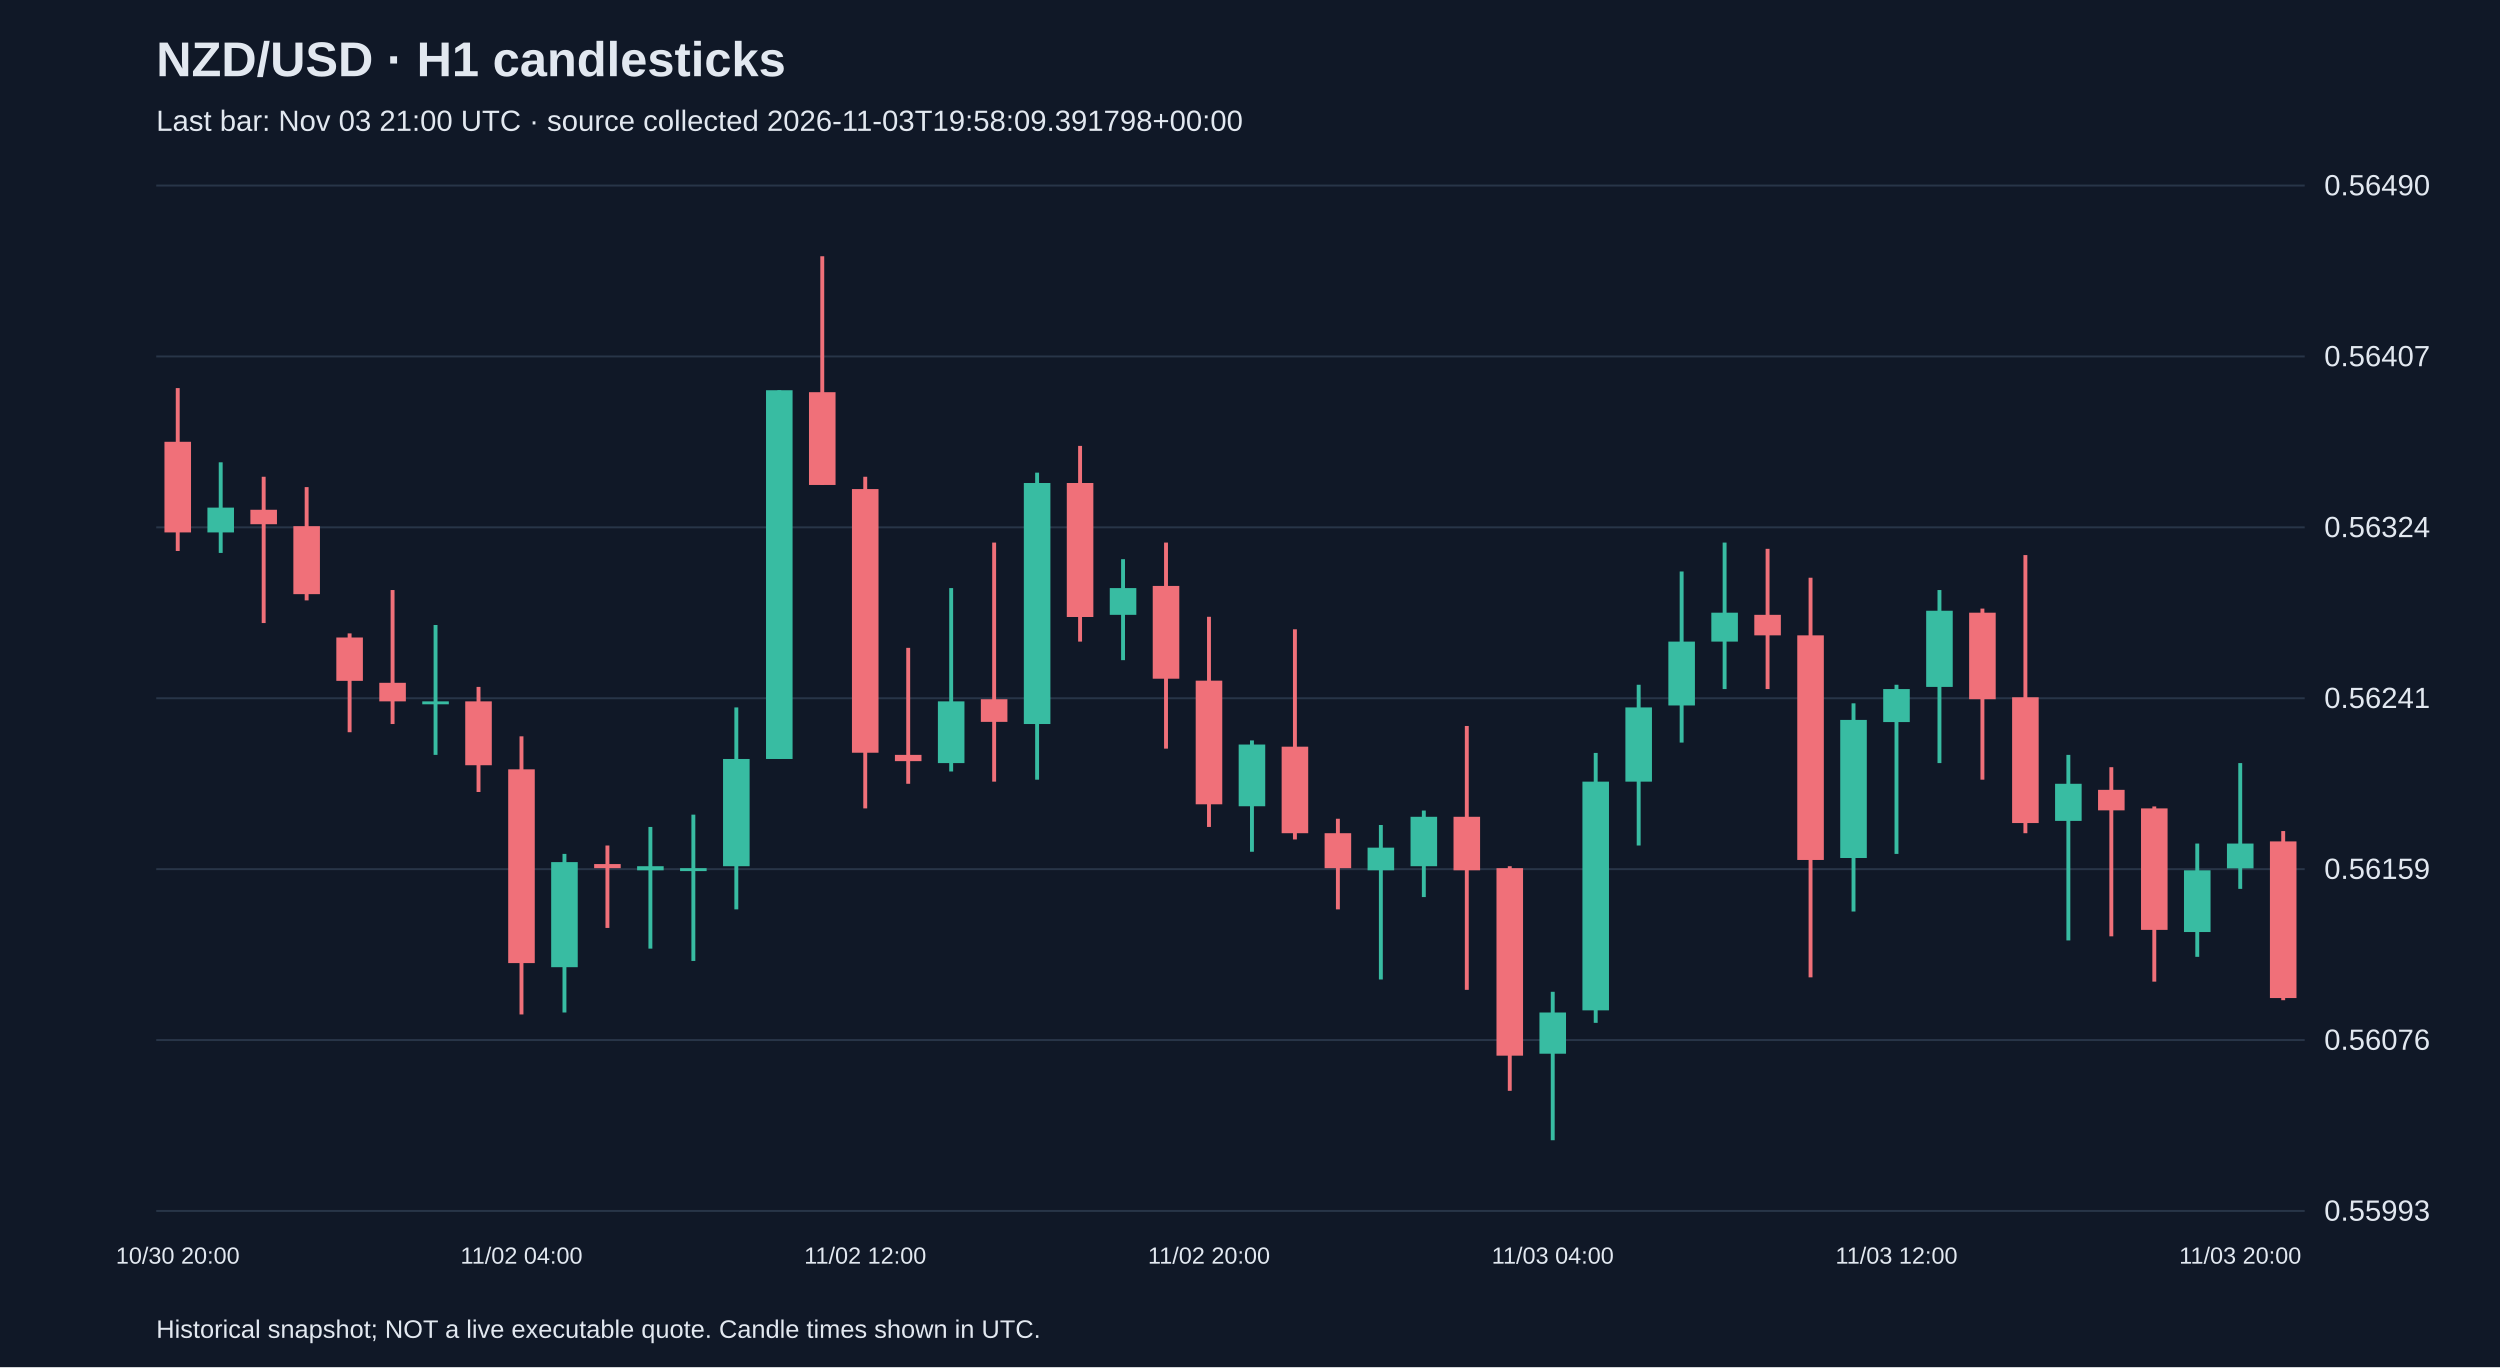
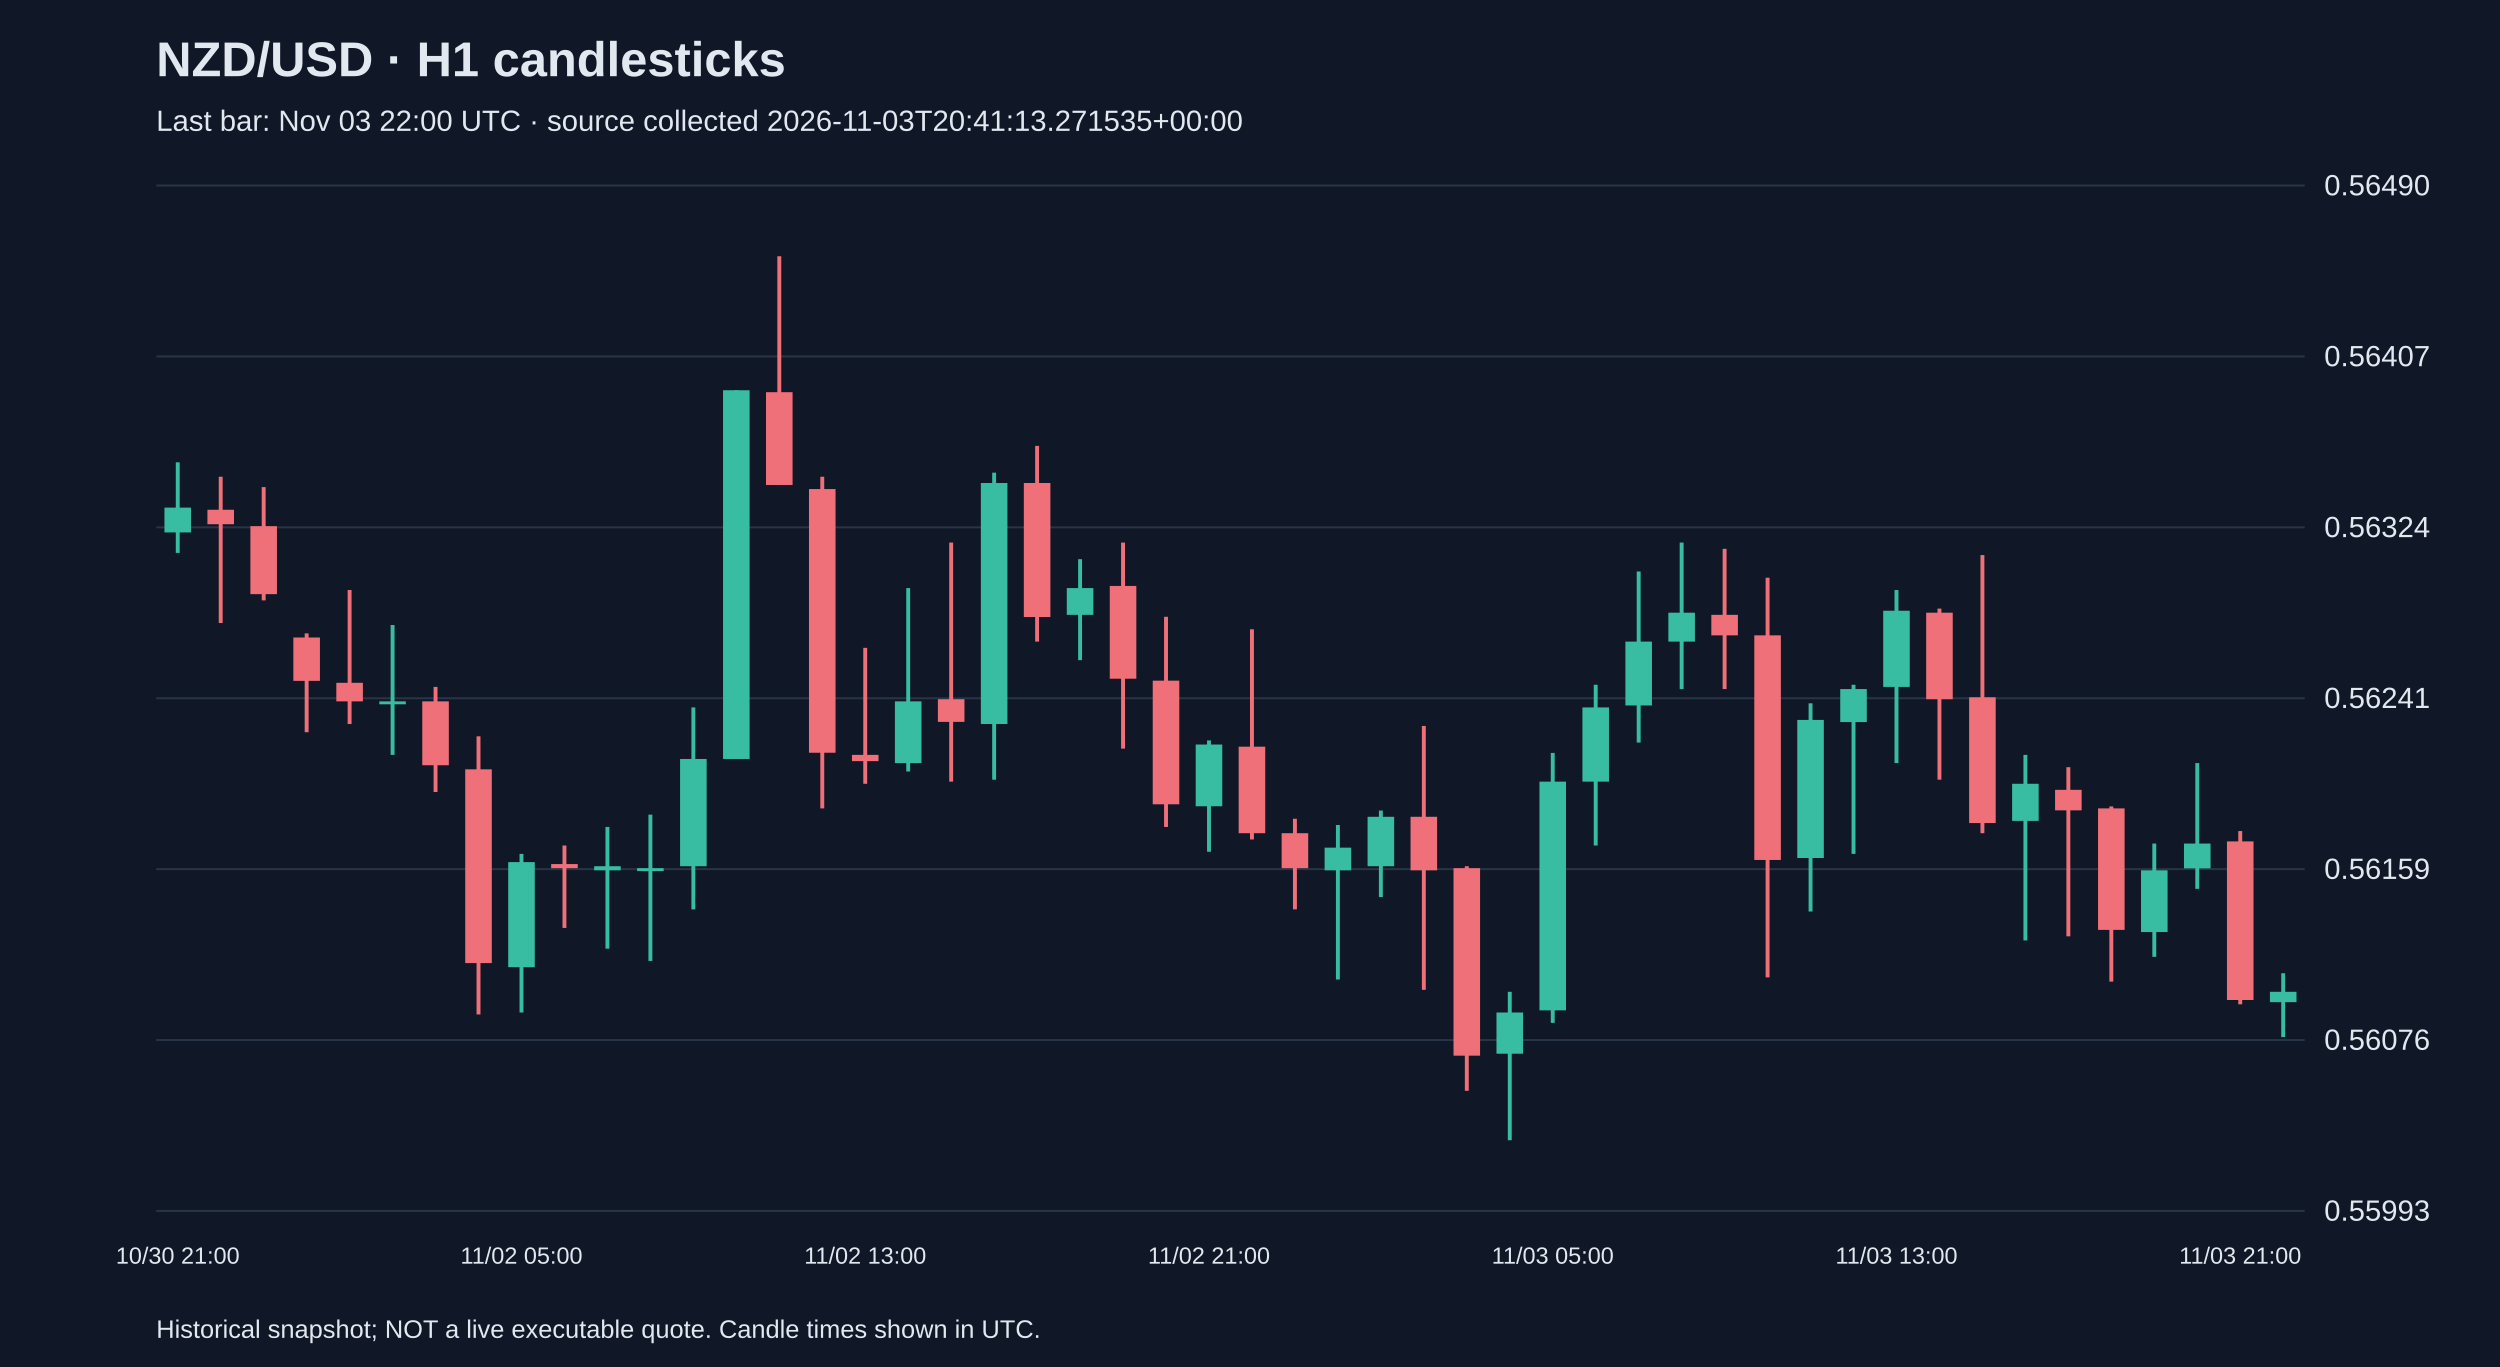
<svg xmlns="http://www.w3.org/2000/svg" viewBox="0 0 1280 700">
  <rect width="100%" height="100%" fill="#101827" />
  <style>text{font-family:Arial,sans-serif;fill:#e2e8f0}</style>
  <text x="80" y="39" font-size="25" font-weight="bold">NZD/USD · H1 candlesticks</text>
-   <text x="80" y="67" font-size="15" fill="#a6b1c5">Last bar: Nov 03 21:00 UTC · source collected 2026-11-03T19:58:09.391798+00:00</text>
+   <text x="80" y="67" font-size="15" fill="#a6b1c5">Last bar: Nov 03 22:00 UTC · source collected 2026-11-03T20:41:13.271535+00:00</text>
  <line x1="80" y1="620.0" x2="1180" y2="620.0" stroke="#283548" />
  <text x="1190" y="625.0" font-size="15">0.55993</text>
  <line x1="80" y1="532.5" x2="1180" y2="532.5" stroke="#283548" />
  <text x="1190" y="537.5" font-size="15">0.56076</text>
  <line x1="80" y1="445.0" x2="1180" y2="445.0" stroke="#283548" />
  <text x="1190" y="450.0" font-size="15">0.56159</text>
  <line x1="80" y1="357.5" x2="1180" y2="357.5" stroke="#283548" />
  <text x="1190" y="362.5" font-size="15">0.56241</text>
  <line x1="80" y1="270.0" x2="1180" y2="270.0" stroke="#283548" />
  <text x="1190" y="275.0" font-size="15">0.56324</text>
  <line x1="80" y1="182.5" x2="1180" y2="182.5" stroke="#283548" />
  <text x="1190" y="187.5" font-size="15">0.56407</text>
  <line x1="80" y1="95.0" x2="1180" y2="95.0" stroke="#283548" />
  <text x="1190" y="100.0" font-size="15">0.56490</text>
-   <line x1="91.0" y1="198.7" x2="91.0" y2="282.1" stroke="#f07079" stroke-width="2" />
-   <rect x="84.2" y="226.2" width="13.6" height="46.4" fill="#f07079" />
-   <text x="91.0" y="647" text-anchor="middle" font-size="12">10/30 20:00</text>
-   <line x1="113.0" y1="236.7" x2="113.0" y2="283.1" stroke="#38bca2" stroke-width="2" />
-   <rect x="106.2" y="259.9" width="13.6" height="12.7" fill="#38bca2" />
-   <line x1="135.0" y1="244.1" x2="135.0" y2="319.0" stroke="#f07079" stroke-width="2" />
-   <rect x="128.2" y="261.0" width="13.6" height="7.4" fill="#f07079" />
-   <line x1="157.0" y1="249.4" x2="157.0" y2="307.4" stroke="#f07079" stroke-width="2" />
-   <rect x="150.2" y="269.4" width="13.6" height="34.8" fill="#f07079" />
-   <line x1="179.0" y1="324.3" x2="179.0" y2="374.9" stroke="#f07079" stroke-width="2" />
-   <rect x="172.2" y="326.4" width="13.6" height="22.2" fill="#f07079" />
-   <line x1="201.0" y1="302.1" x2="201.0" y2="370.7" stroke="#f07079" stroke-width="2" />
-   <rect x="194.2" y="349.6" width="13.6" height="9.5" fill="#f07079" />
-   <line x1="223.0" y1="320.0" x2="223.0" y2="386.5" stroke="#38bca2" stroke-width="2" />
-   <rect x="216.2" y="359.1" width="13.6" height="1.5" fill="#38bca2" />
-   <line x1="245.0" y1="351.7" x2="245.0" y2="405.5" stroke="#f07079" stroke-width="2" />
-   <rect x="238.2" y="359.1" width="13.6" height="32.7" fill="#f07079" />
-   <line x1="267.0" y1="377.0" x2="267.0" y2="519.4" stroke="#f07079" stroke-width="2" />
-   <rect x="260.2" y="393.9" width="13.6" height="99.2" fill="#f07079" />
-   <text x="267.0" y="647" text-anchor="middle" font-size="12">11/02 04:00</text>
-   <line x1="289.0" y1="437.2" x2="289.0" y2="518.4" stroke="#38bca2" stroke-width="2" />
-   <rect x="282.2" y="441.4" width="13.6" height="53.8" fill="#38bca2" />
-   <line x1="311.0" y1="432.9" x2="311.0" y2="475.1" stroke="#f07079" stroke-width="2" />
-   <rect x="304.2" y="442.4" width="13.6" height="2.1" fill="#f07079" />
-   <line x1="333.0" y1="423.4" x2="333.0" y2="485.7" stroke="#38bca2" stroke-width="2" />
-   <rect x="326.2" y="443.5" width="13.6" height="2.1" fill="#38bca2" />
-   <line x1="355.0" y1="417.1" x2="355.0" y2="492.0" stroke="#38bca2" stroke-width="2" />
-   <rect x="348.2" y="444.5" width="13.6" height="1.5" fill="#38bca2" />
-   <line x1="377.0" y1="362.2" x2="377.0" y2="465.6" stroke="#38bca2" stroke-width="2" />
-   <rect x="370.2" y="388.6" width="13.6" height="54.9" fill="#38bca2" />
-   <line x1="399.0" y1="199.8" x2="399.0" y2="388.6" stroke="#38bca2" stroke-width="2" />
-   <rect x="392.2" y="199.8" width="13.6" height="188.8" fill="#38bca2" />
-   <line x1="421.0" y1="131.2" x2="421.0" y2="248.3" stroke="#f07079" stroke-width="2" />
-   <rect x="414.2" y="200.8" width="13.6" height="47.5" fill="#f07079" />
-   <line x1="443.0" y1="244.1" x2="443.0" y2="413.9" stroke="#f07079" stroke-width="2" />
-   <rect x="436.2" y="250.4" width="13.6" height="135.0" fill="#f07079" />
-   <text x="443.0" y="647" text-anchor="middle" font-size="12">11/02 12:00</text>
-   <line x1="465.0" y1="331.7" x2="465.0" y2="401.3" stroke="#f07079" stroke-width="2" />
-   <rect x="458.2" y="386.5" width="13.6" height="3.2" fill="#f07079" />
-   <line x1="487.0" y1="301.1" x2="487.0" y2="395.0" stroke="#38bca2" stroke-width="2" />
-   <rect x="480.2" y="359.1" width="13.6" height="31.6" fill="#38bca2" />
-   <line x1="509.0" y1="277.8" x2="509.0" y2="400.2" stroke="#f07079" stroke-width="2" />
-   <rect x="502.2" y="358.0" width="13.6" height="11.6" fill="#f07079" />
-   <line x1="531.0" y1="242.0" x2="531.0" y2="399.2" stroke="#38bca2" stroke-width="2" />
-   <rect x="524.2" y="247.3" width="13.6" height="123.4" fill="#38bca2" />
-   <line x1="553.0" y1="228.3" x2="553.0" y2="328.5" stroke="#f07079" stroke-width="2" />
-   <rect x="546.2" y="247.3" width="13.6" height="68.6" fill="#f07079" />
-   <line x1="575.0" y1="286.3" x2="575.0" y2="338.0" stroke="#38bca2" stroke-width="2" />
-   <rect x="568.2" y="301.1" width="13.6" height="13.7" fill="#38bca2" />
-   <line x1="597.0" y1="277.8" x2="597.0" y2="383.3" stroke="#f07079" stroke-width="2" />
-   <rect x="590.2" y="300.0" width="13.6" height="47.5" fill="#f07079" />
-   <line x1="619.0" y1="315.8" x2="619.0" y2="423.4" stroke="#f07079" stroke-width="2" />
-   <rect x="612.2" y="348.5" width="13.6" height="63.3" fill="#f07079" />
-   <text x="619.0" y="647" text-anchor="middle" font-size="12">11/02 20:00</text>
-   <line x1="641.0" y1="379.1" x2="641.0" y2="436.1" stroke="#38bca2" stroke-width="2" />
-   <rect x="634.2" y="381.2" width="13.6" height="31.6" fill="#38bca2" />
-   <line x1="663.0" y1="322.2" x2="663.0" y2="429.8" stroke="#f07079" stroke-width="2" />
-   <rect x="656.2" y="382.3" width="13.6" height="44.3" fill="#f07079" />
-   <line x1="685.0" y1="419.2" x2="685.0" y2="465.6" stroke="#f07079" stroke-width="2" />
-   <rect x="678.2" y="426.6" width="13.6" height="17.9" fill="#f07079" />
-   <line x1="707.0" y1="422.4" x2="707.0" y2="501.5" stroke="#38bca2" stroke-width="2" />
-   <rect x="700.2" y="434.0" width="13.6" height="11.6" fill="#38bca2" />
-   <line x1="729.0" y1="415.0" x2="729.0" y2="459.3" stroke="#38bca2" stroke-width="2" />
-   <rect x="722.2" y="418.2" width="13.6" height="25.3" fill="#38bca2" />
-   <line x1="751.0" y1="371.7" x2="751.0" y2="506.8" stroke="#f07079" stroke-width="2" />
-   <rect x="744.2" y="418.2" width="13.6" height="27.4" fill="#f07079" />
-   <line x1="773.0" y1="443.5" x2="773.0" y2="558.5" stroke="#f07079" stroke-width="2" />
-   <rect x="766.2" y="444.5" width="13.6" height="96.0" fill="#f07079" />
-   <line x1="795.0" y1="507.8" x2="795.0" y2="583.8" stroke="#38bca2" stroke-width="2" />
-   <rect x="788.2" y="518.4" width="13.6" height="21.1" fill="#38bca2" />
-   <text x="795.0" y="647" text-anchor="middle" font-size="12">11/03 04:00</text>
-   <line x1="817.0" y1="385.5" x2="817.0" y2="523.7" stroke="#38bca2" stroke-width="2" />
-   <rect x="810.2" y="400.2" width="13.6" height="117.1" fill="#38bca2" />
-   <line x1="839.0" y1="350.6" x2="839.0" y2="432.9" stroke="#38bca2" stroke-width="2" />
-   <rect x="832.2" y="362.2" width="13.6" height="38.0" fill="#38bca2" />
-   <line x1="861.0" y1="292.6" x2="861.0" y2="380.2" stroke="#38bca2" stroke-width="2" />
-   <rect x="854.2" y="328.5" width="13.6" height="32.7" fill="#38bca2" />
-   <line x1="883.0" y1="277.8" x2="883.0" y2="352.8" stroke="#38bca2" stroke-width="2" />
-   <rect x="876.2" y="313.7" width="13.6" height="14.8" fill="#38bca2" />
-   <line x1="905.0" y1="281.0" x2="905.0" y2="352.8" stroke="#f07079" stroke-width="2" />
-   <rect x="898.2" y="314.8" width="13.6" height="10.5" fill="#f07079" />
-   <line x1="927.0" y1="295.8" x2="927.0" y2="500.4" stroke="#f07079" stroke-width="2" />
-   <rect x="920.2" y="325.3" width="13.6" height="115.0" fill="#f07079" />
-   <line x1="949.0" y1="360.1" x2="949.0" y2="466.7" stroke="#38bca2" stroke-width="2" />
-   <rect x="942.2" y="368.6" width="13.6" height="70.7" fill="#38bca2" />
-   <line x1="971.0" y1="350.6" x2="971.0" y2="437.2" stroke="#38bca2" stroke-width="2" />
-   <rect x="964.2" y="352.8" width="13.6" height="16.9" fill="#38bca2" />
-   <text x="971.0" y="647" text-anchor="middle" font-size="12">11/03 12:00</text>
-   <line x1="993.0" y1="302.1" x2="993.0" y2="390.7" stroke="#38bca2" stroke-width="2" />
-   <rect x="986.2" y="312.7" width="13.6" height="39.0" fill="#38bca2" />
-   <line x1="1015.0" y1="311.6" x2="1015.0" y2="399.2" stroke="#f07079" stroke-width="2" />
-   <rect x="1008.2" y="313.7" width="13.6" height="44.3" fill="#f07079" />
-   <line x1="1037.0" y1="284.2" x2="1037.0" y2="426.6" stroke="#f07079" stroke-width="2" />
-   <rect x="1030.2" y="357.0" width="13.6" height="64.4" fill="#f07079" />
-   <line x1="1059.0" y1="386.5" x2="1059.0" y2="481.5" stroke="#38bca2" stroke-width="2" />
-   <rect x="1052.2" y="401.3" width="13.6" height="19.0" fill="#38bca2" />
-   <line x1="1081.0" y1="392.8" x2="1081.0" y2="479.4" stroke="#f07079" stroke-width="2" />
-   <rect x="1074.2" y="404.4" width="13.6" height="10.5" fill="#f07079" />
-   <line x1="1103.0" y1="412.9" x2="1103.0" y2="502.6" stroke="#f07079" stroke-width="2" />
-   <rect x="1096.2" y="413.9" width="13.6" height="62.2" fill="#f07079" />
-   <line x1="1125.0" y1="431.9" x2="1125.0" y2="489.9" stroke="#38bca2" stroke-width="2" />
-   <rect x="1118.2" y="445.6" width="13.6" height="31.6" fill="#38bca2" />
-   <line x1="1147.0" y1="390.7" x2="1147.0" y2="455.1" stroke="#38bca2" stroke-width="2" />
-   <rect x="1140.2" y="431.9" width="13.6" height="12.7" fill="#38bca2" />
-   <text x="1147.0" y="647" text-anchor="middle" font-size="12">11/03 20:00</text>
-   <line x1="1169.0" y1="425.5" x2="1169.0" y2="512.1" stroke="#f07079" stroke-width="2" />
-   <rect x="1162.2" y="430.8" width="13.6" height="80.2" fill="#f07079" />
+   <line x1="91.0" y1="236.7" x2="91.0" y2="283.1" stroke="#38bca2" stroke-width="2" />
+   <rect x="84.2" y="259.9" width="13.6" height="12.7" fill="#38bca2" />
+   <text x="91.0" y="647" text-anchor="middle" font-size="12">10/30 21:00</text>
+   <line x1="113.0" y1="244.1" x2="113.0" y2="319.0" stroke="#f07079" stroke-width="2" />
+   <rect x="106.2" y="261.0" width="13.6" height="7.4" fill="#f07079" />
+   <line x1="135.0" y1="249.4" x2="135.0" y2="307.4" stroke="#f07079" stroke-width="2" />
+   <rect x="128.2" y="269.4" width="13.6" height="34.8" fill="#f07079" />
+   <line x1="157.0" y1="324.3" x2="157.0" y2="374.9" stroke="#f07079" stroke-width="2" />
+   <rect x="150.2" y="326.4" width="13.6" height="22.2" fill="#f07079" />
+   <line x1="179.0" y1="302.1" x2="179.0" y2="370.7" stroke="#f07079" stroke-width="2" />
+   <rect x="172.2" y="349.6" width="13.6" height="9.5" fill="#f07079" />
+   <line x1="201.0" y1="320.0" x2="201.0" y2="386.5" stroke="#38bca2" stroke-width="2" />
+   <rect x="194.2" y="359.1" width="13.6" height="1.5" fill="#38bca2" />
+   <line x1="223.0" y1="351.7" x2="223.0" y2="405.5" stroke="#f07079" stroke-width="2" />
+   <rect x="216.2" y="359.1" width="13.6" height="32.7" fill="#f07079" />
+   <line x1="245.0" y1="377.0" x2="245.0" y2="519.4" stroke="#f07079" stroke-width="2" />
+   <rect x="238.2" y="393.9" width="13.6" height="99.2" fill="#f07079" />
+   <line x1="267.0" y1="437.2" x2="267.0" y2="518.4" stroke="#38bca2" stroke-width="2" />
+   <rect x="260.2" y="441.4" width="13.6" height="53.8" fill="#38bca2" />
+   <text x="267.0" y="647" text-anchor="middle" font-size="12">11/02 05:00</text>
+   <line x1="289.0" y1="432.9" x2="289.0" y2="475.1" stroke="#f07079" stroke-width="2" />
+   <rect x="282.2" y="442.4" width="13.6" height="2.1" fill="#f07079" />
+   <line x1="311.0" y1="423.4" x2="311.0" y2="485.7" stroke="#38bca2" stroke-width="2" />
+   <rect x="304.2" y="443.5" width="13.6" height="2.1" fill="#38bca2" />
+   <line x1="333.0" y1="417.1" x2="333.0" y2="492.0" stroke="#38bca2" stroke-width="2" />
+   <rect x="326.2" y="444.5" width="13.6" height="1.5" fill="#38bca2" />
+   <line x1="355.0" y1="362.2" x2="355.0" y2="465.6" stroke="#38bca2" stroke-width="2" />
+   <rect x="348.2" y="388.6" width="13.6" height="54.9" fill="#38bca2" />
+   <line x1="377.0" y1="199.8" x2="377.0" y2="388.6" stroke="#38bca2" stroke-width="2" />
+   <rect x="370.2" y="199.8" width="13.6" height="188.8" fill="#38bca2" />
+   <line x1="399.0" y1="131.2" x2="399.0" y2="248.3" stroke="#f07079" stroke-width="2" />
+   <rect x="392.2" y="200.8" width="13.6" height="47.5" fill="#f07079" />
+   <line x1="421.0" y1="244.1" x2="421.0" y2="413.9" stroke="#f07079" stroke-width="2" />
+   <rect x="414.2" y="250.4" width="13.6" height="135.0" fill="#f07079" />
+   <line x1="443.0" y1="331.7" x2="443.0" y2="401.3" stroke="#f07079" stroke-width="2" />
+   <rect x="436.2" y="386.5" width="13.6" height="3.2" fill="#f07079" />
+   <text x="443.0" y="647" text-anchor="middle" font-size="12">11/02 13:00</text>
+   <line x1="465.0" y1="301.1" x2="465.0" y2="395.0" stroke="#38bca2" stroke-width="2" />
+   <rect x="458.2" y="359.1" width="13.6" height="31.6" fill="#38bca2" />
+   <line x1="487.0" y1="277.8" x2="487.0" y2="400.2" stroke="#f07079" stroke-width="2" />
+   <rect x="480.2" y="358.0" width="13.6" height="11.6" fill="#f07079" />
+   <line x1="509.0" y1="242.0" x2="509.0" y2="399.2" stroke="#38bca2" stroke-width="2" />
+   <rect x="502.2" y="247.3" width="13.6" height="123.4" fill="#38bca2" />
+   <line x1="531.0" y1="228.3" x2="531.0" y2="328.5" stroke="#f07079" stroke-width="2" />
+   <rect x="524.2" y="247.3" width="13.6" height="68.6" fill="#f07079" />
+   <line x1="553.0" y1="286.3" x2="553.0" y2="338.0" stroke="#38bca2" stroke-width="2" />
+   <rect x="546.2" y="301.1" width="13.6" height="13.7" fill="#38bca2" />
+   <line x1="575.0" y1="277.8" x2="575.0" y2="383.3" stroke="#f07079" stroke-width="2" />
+   <rect x="568.2" y="300.0" width="13.6" height="47.5" fill="#f07079" />
+   <line x1="597.0" y1="315.8" x2="597.0" y2="423.4" stroke="#f07079" stroke-width="2" />
+   <rect x="590.2" y="348.5" width="13.6" height="63.3" fill="#f07079" />
+   <line x1="619.0" y1="379.1" x2="619.0" y2="436.1" stroke="#38bca2" stroke-width="2" />
+   <rect x="612.2" y="381.2" width="13.6" height="31.6" fill="#38bca2" />
+   <text x="619.0" y="647" text-anchor="middle" font-size="12">11/02 21:00</text>
+   <line x1="641.0" y1="322.2" x2="641.0" y2="429.8" stroke="#f07079" stroke-width="2" />
+   <rect x="634.2" y="382.3" width="13.6" height="44.3" fill="#f07079" />
+   <line x1="663.0" y1="419.2" x2="663.0" y2="465.6" stroke="#f07079" stroke-width="2" />
+   <rect x="656.2" y="426.6" width="13.6" height="17.9" fill="#f07079" />
+   <line x1="685.0" y1="422.4" x2="685.0" y2="501.5" stroke="#38bca2" stroke-width="2" />
+   <rect x="678.2" y="434.0" width="13.6" height="11.6" fill="#38bca2" />
+   <line x1="707.0" y1="415.0" x2="707.0" y2="459.3" stroke="#38bca2" stroke-width="2" />
+   <rect x="700.2" y="418.2" width="13.6" height="25.3" fill="#38bca2" />
+   <line x1="729.0" y1="371.7" x2="729.0" y2="506.8" stroke="#f07079" stroke-width="2" />
+   <rect x="722.2" y="418.2" width="13.6" height="27.4" fill="#f07079" />
+   <line x1="751.0" y1="443.5" x2="751.0" y2="558.5" stroke="#f07079" stroke-width="2" />
+   <rect x="744.2" y="444.5" width="13.6" height="96.0" fill="#f07079" />
+   <line x1="773.0" y1="507.8" x2="773.0" y2="583.8" stroke="#38bca2" stroke-width="2" />
+   <rect x="766.2" y="518.4" width="13.6" height="21.1" fill="#38bca2" />
+   <line x1="795.0" y1="385.5" x2="795.0" y2="523.7" stroke="#38bca2" stroke-width="2" />
+   <rect x="788.2" y="400.2" width="13.6" height="117.1" fill="#38bca2" />
+   <text x="795.0" y="647" text-anchor="middle" font-size="12">11/03 05:00</text>
+   <line x1="817.0" y1="350.6" x2="817.0" y2="432.9" stroke="#38bca2" stroke-width="2" />
+   <rect x="810.2" y="362.2" width="13.6" height="38.0" fill="#38bca2" />
+   <line x1="839.0" y1="292.6" x2="839.0" y2="380.2" stroke="#38bca2" stroke-width="2" />
+   <rect x="832.2" y="328.5" width="13.6" height="32.7" fill="#38bca2" />
+   <line x1="861.0" y1="277.8" x2="861.0" y2="352.8" stroke="#38bca2" stroke-width="2" />
+   <rect x="854.2" y="313.7" width="13.6" height="14.8" fill="#38bca2" />
+   <line x1="883.0" y1="281.0" x2="883.0" y2="352.8" stroke="#f07079" stroke-width="2" />
+   <rect x="876.2" y="314.8" width="13.6" height="10.5" fill="#f07079" />
+   <line x1="905.0" y1="295.8" x2="905.0" y2="500.4" stroke="#f07079" stroke-width="2" />
+   <rect x="898.2" y="325.3" width="13.6" height="115.0" fill="#f07079" />
+   <line x1="927.0" y1="360.1" x2="927.0" y2="466.7" stroke="#38bca2" stroke-width="2" />
+   <rect x="920.2" y="368.6" width="13.6" height="70.7" fill="#38bca2" />
+   <line x1="949.0" y1="350.6" x2="949.0" y2="437.2" stroke="#38bca2" stroke-width="2" />
+   <rect x="942.2" y="352.8" width="13.6" height="16.9" fill="#38bca2" />
+   <line x1="971.0" y1="302.1" x2="971.0" y2="390.7" stroke="#38bca2" stroke-width="2" />
+   <rect x="964.2" y="312.7" width="13.6" height="39.0" fill="#38bca2" />
+   <text x="971.0" y="647" text-anchor="middle" font-size="12">11/03 13:00</text>
+   <line x1="993.0" y1="311.6" x2="993.0" y2="399.2" stroke="#f07079" stroke-width="2" />
+   <rect x="986.2" y="313.7" width="13.6" height="44.3" fill="#f07079" />
+   <line x1="1015.0" y1="284.2" x2="1015.0" y2="426.6" stroke="#f07079" stroke-width="2" />
+   <rect x="1008.2" y="357.0" width="13.6" height="64.4" fill="#f07079" />
+   <line x1="1037.0" y1="386.5" x2="1037.0" y2="481.5" stroke="#38bca2" stroke-width="2" />
+   <rect x="1030.2" y="401.3" width="13.6" height="19.0" fill="#38bca2" />
+   <line x1="1059.0" y1="392.8" x2="1059.0" y2="479.4" stroke="#f07079" stroke-width="2" />
+   <rect x="1052.2" y="404.4" width="13.6" height="10.5" fill="#f07079" />
+   <line x1="1081.0" y1="412.9" x2="1081.0" y2="502.6" stroke="#f07079" stroke-width="2" />
+   <rect x="1074.2" y="413.9" width="13.6" height="62.2" fill="#f07079" />
+   <line x1="1103.0" y1="431.9" x2="1103.0" y2="489.9" stroke="#38bca2" stroke-width="2" />
+   <rect x="1096.2" y="445.6" width="13.6" height="31.6" fill="#38bca2" />
+   <line x1="1125.0" y1="390.7" x2="1125.0" y2="455.1" stroke="#38bca2" stroke-width="2" />
+   <rect x="1118.2" y="431.9" width="13.6" height="12.7" fill="#38bca2" />
+   <line x1="1147.0" y1="425.5" x2="1147.0" y2="514.2" stroke="#f07079" stroke-width="2" />
+   <rect x="1140.2" y="430.8" width="13.6" height="81.2" fill="#f07079" />
+   <text x="1147.0" y="647" text-anchor="middle" font-size="12">11/03 21:00</text>
+   <line x1="1169.0" y1="498.3" x2="1169.0" y2="531.0" stroke="#38bca2" stroke-width="2" />
+   <rect x="1162.2" y="507.8" width="13.6" height="5.3" fill="#38bca2" />
  <text x="80" y="685" font-size="13">Historical snapshot; NOT a live executable quote. Candle times shown in UTC.</text>
</svg>
